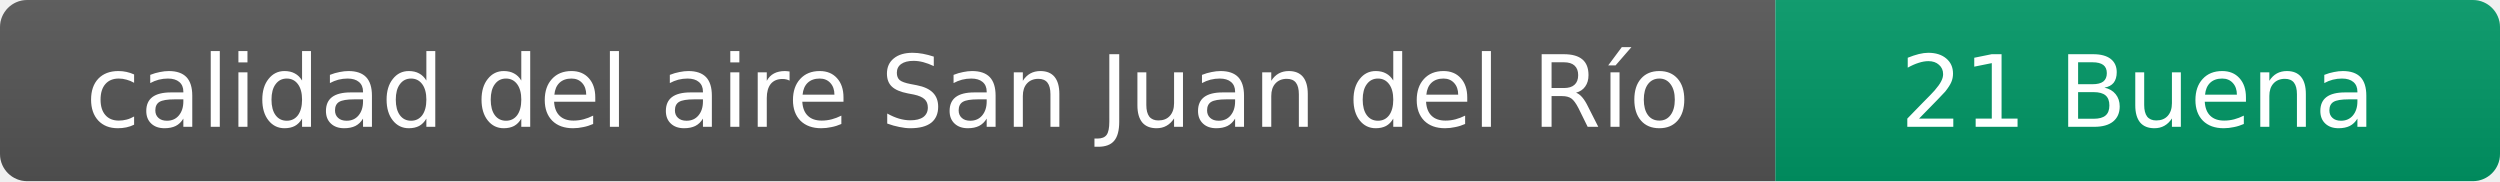
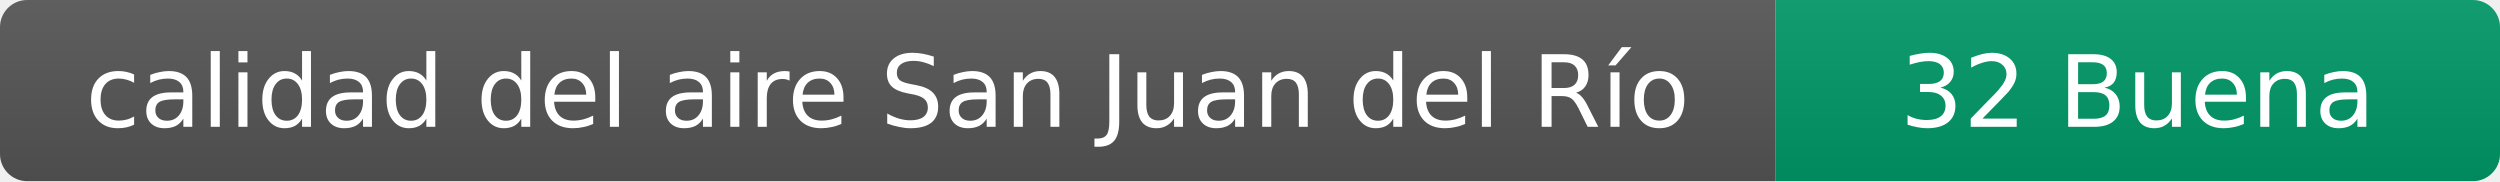
- <svg xmlns="http://www.w3.org/2000/svg" width="276" height="20" role="img" aria-label="calidad del aire: 21 Buena">
+ <svg xmlns="http://www.w3.org/2000/svg" width="276" height="20" role="img" aria-label="calidad del aire: 32 Buena">
  <linearGradient id="s" x2="0" y2="100%">
    <stop offset="0" stop-color="#bbb" stop-opacity=".1" />
    <stop offset="1" stop-opacity=".1" />
  </linearGradient>
  <clipPath id="r">
    <rect width="276" height="20" rx="3" fill="#fff" />
  </clipPath>
  <g clip-path="url(#r)">
    <rect width="196" height="20" fill="#555" />
    <rect x="196" width="80" height="20" fill="#009966" />
    <rect width="276" height="20" fill="url(#s)" />
  </g>
  <g fill="#fff" text-anchor="middle" font-family="Verdana,Geneva,DejaVu Sans,sans-serif" font-size="11">
    <text x="98" y="14">calidad del aire San Juan del Río</text>
-     <text x="236" y="14">21 Buena</text>
+     <text x="236" y="14">32 Buena</text>
  </g>
</svg>
